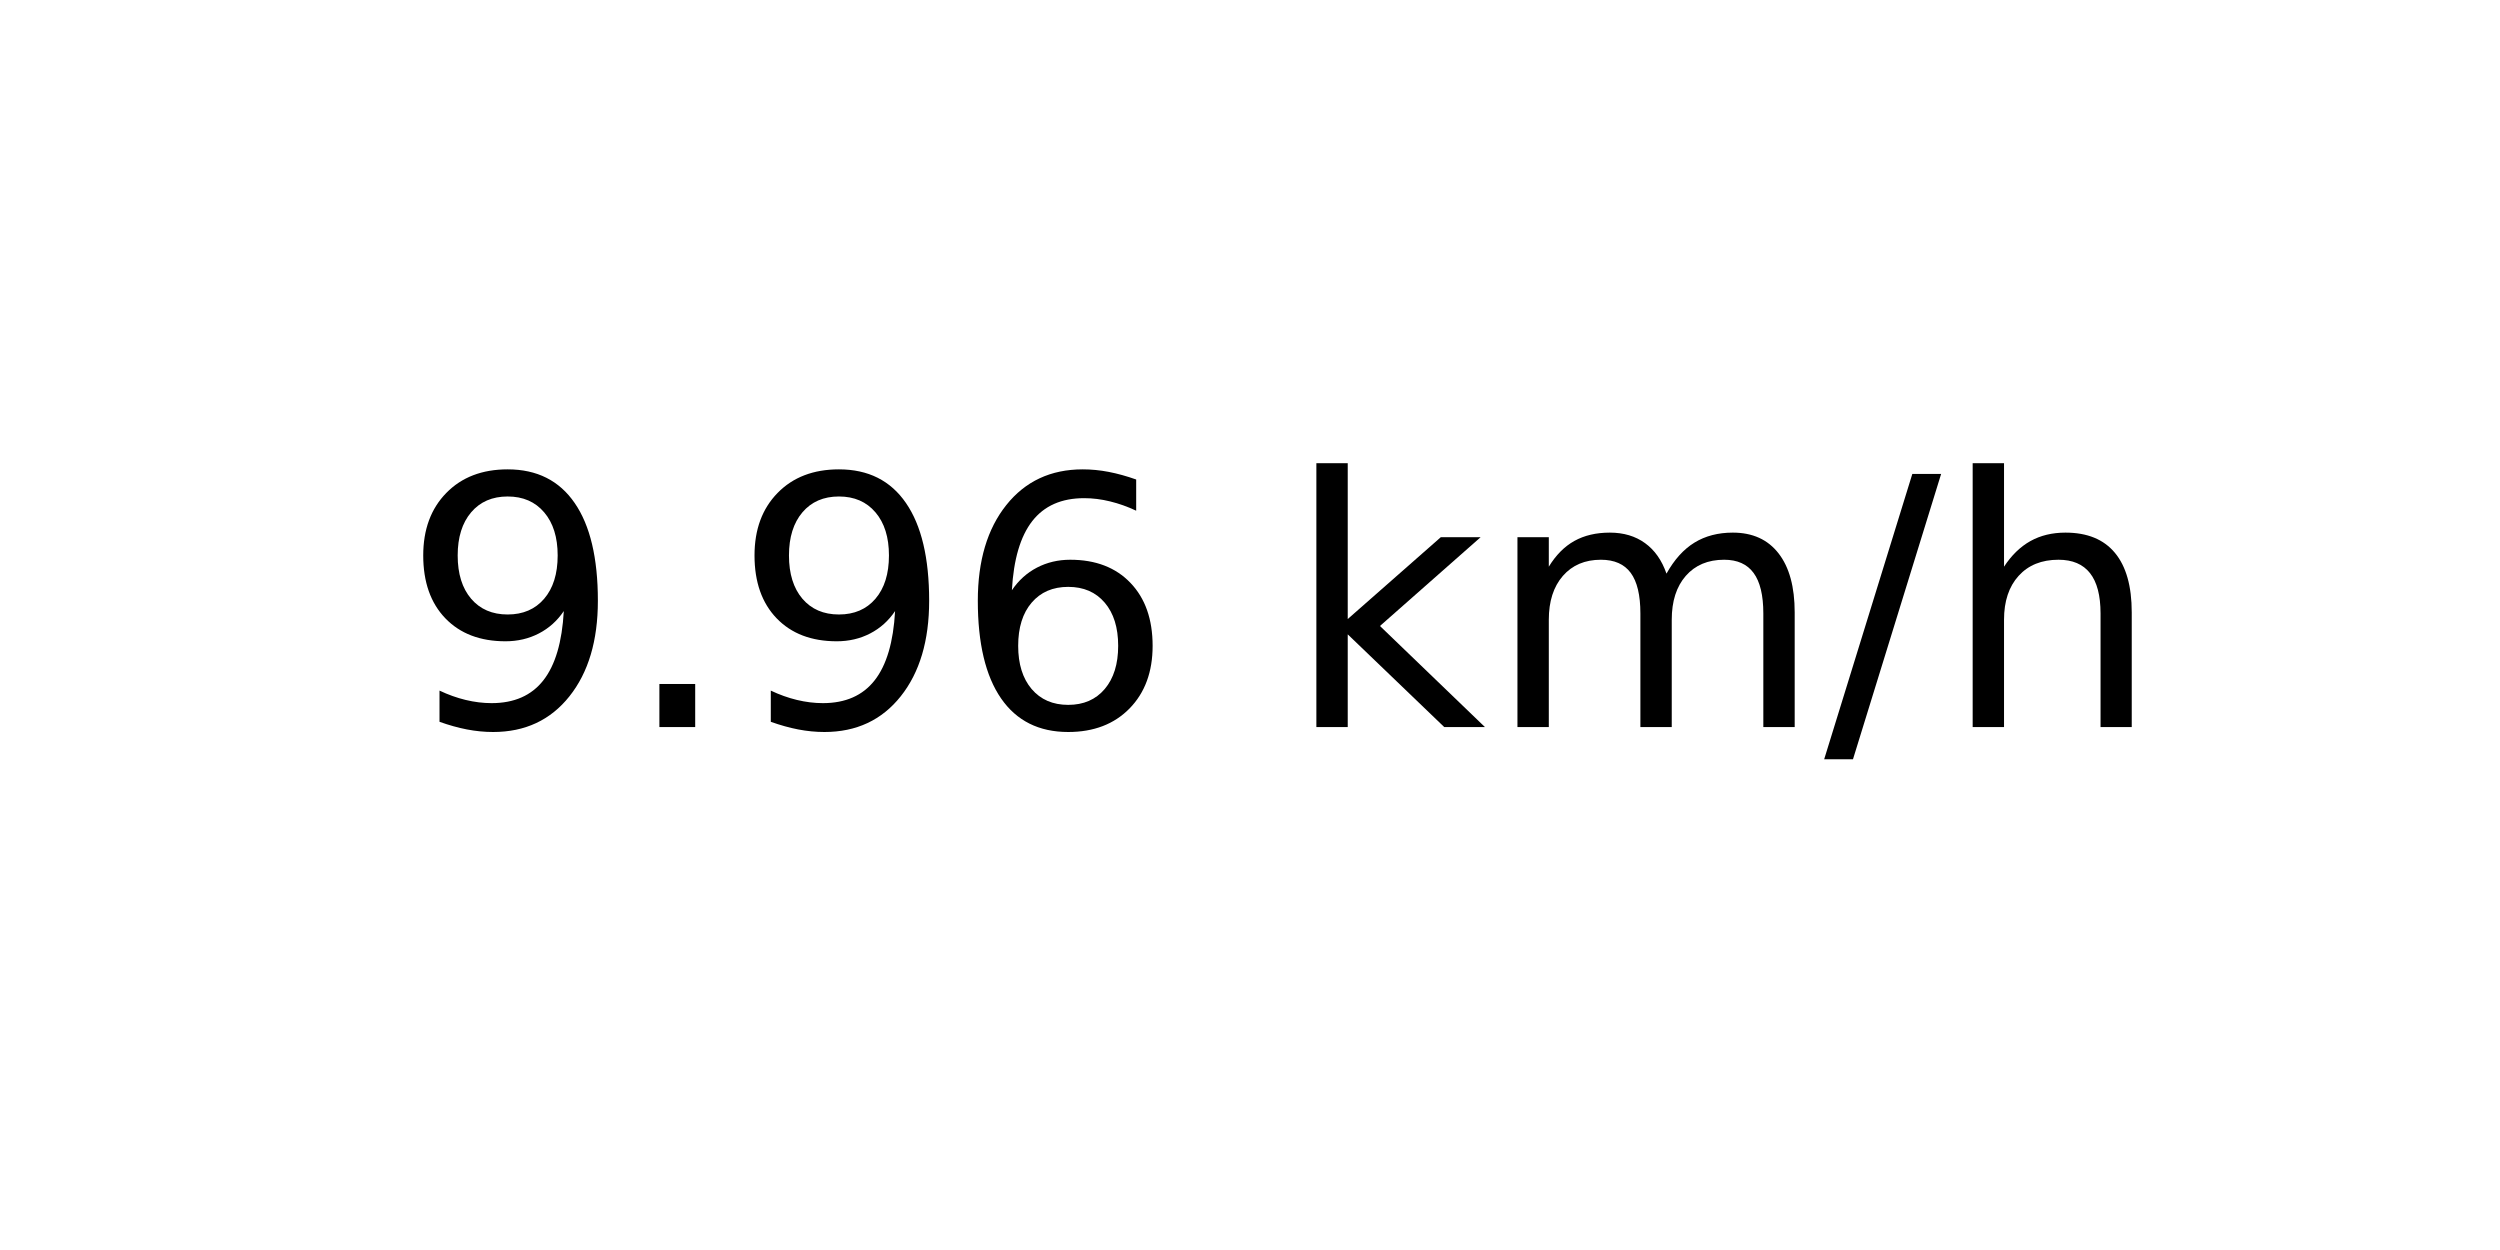
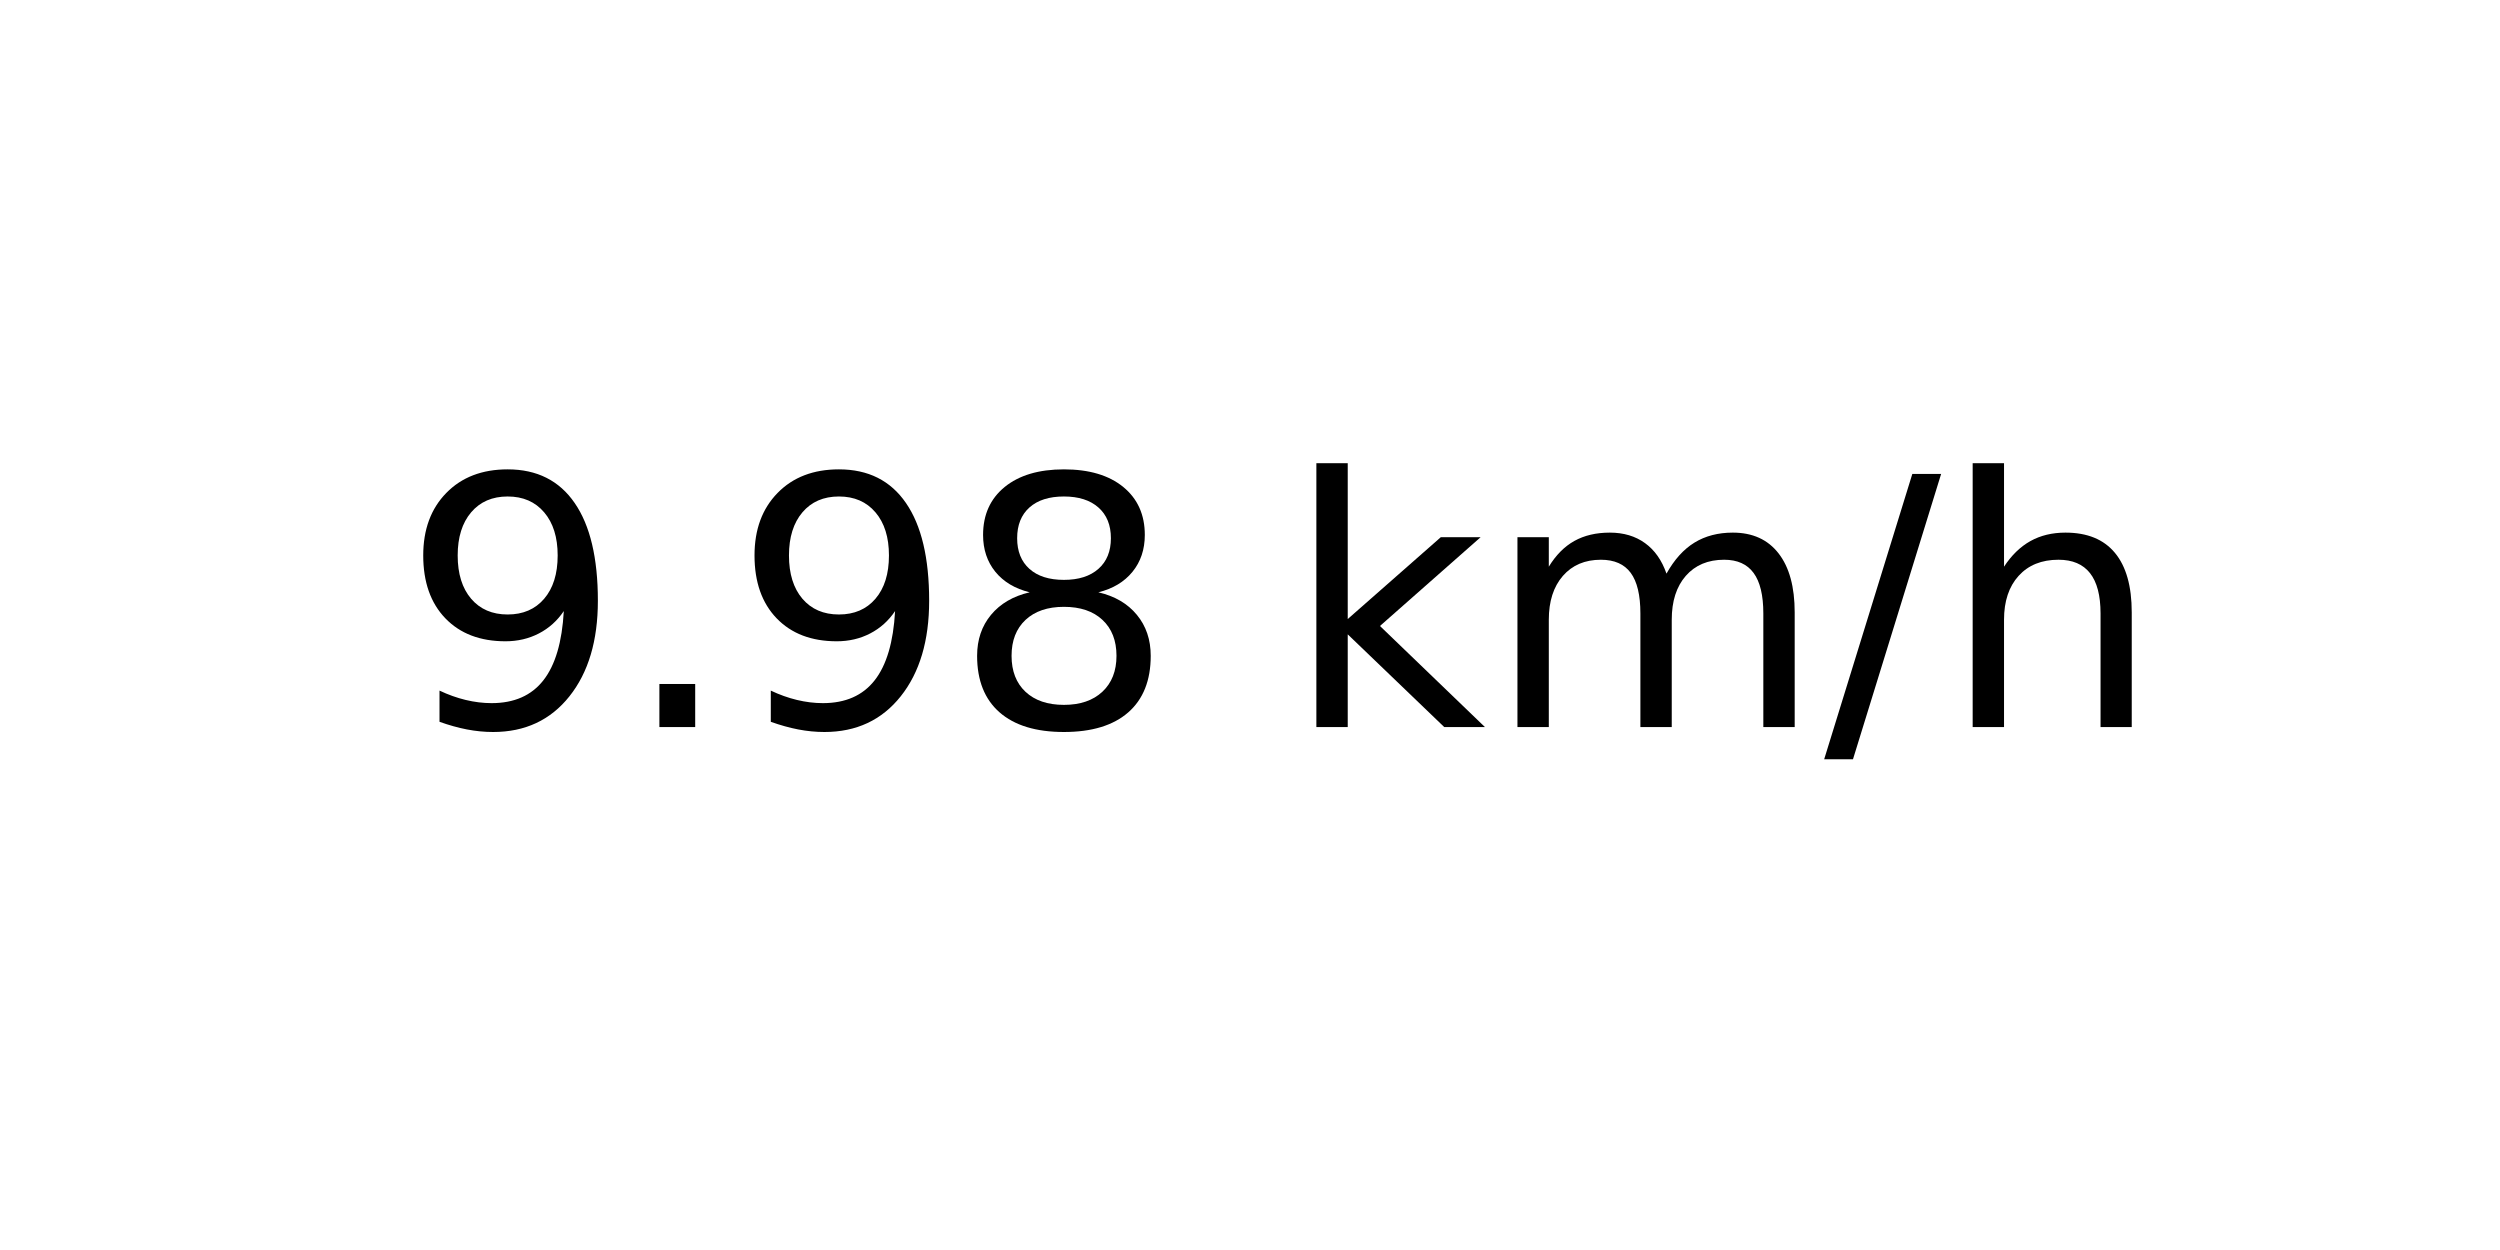
<svg xmlns="http://www.w3.org/2000/svg" xmlns:xlink="http://www.w3.org/1999/xlink" width="72pt" height="36pt" viewBox="0 0 72 36" version="1.1">
  <defs>
    <style type="text/css">*{stroke-linejoin: round; stroke-linecap: butt}</style>
  </defs>
  <g id="figure_1">
    <g id="axes_1">
      <g id="text_1">
        <g transform="translate(11.55937 20.93937) scale(0.1 -0.1)">
          <defs>
            <path id="DejaVuSans-39" d="M 703 97  L 703 672  Q 941 559 1184 500  Q 1428 441 1663 441  Q 2288 441 2617 861  Q 2947 1281 2994 2138  Q 2813 1869 2534 1725  Q 2256 1581 1919 1581  Q 1219 1581 811 2004  Q 403 2428 403 3163  Q 403 3881 828 4315  Q 1253 4750 1959 4750  Q 2769 4750 3195 4129  Q 3622 3509 3622 2328  Q 3622 1225 3098 567  Q 2575 -91 1691 -91  Q 1453 -91 1209 -44  Q 966 3 703 97  z M 1959 2075  Q 2384 2075 2632 2365  Q 2881 2656 2881 3163  Q 2881 3666 2632 3958  Q 2384 4250 1959 4250  Q 1534 4250 1286 3958  Q 1038 3666 1038 3163  Q 1038 2656 1286 2365  Q 1534 2075 1959 2075  z " transform="scale(0.015625)" />
            <path id="DejaVuSans-2e" d="M 684 794  L 1344 794  L 1344 0  L 684 0  L 684 794  z " transform="scale(0.015625)" />
-             <path id="DejaVuSans-36" d="M 2113 2584  Q 1688 2584 1439 2293  Q 1191 2003 1191 1497  Q 1191 994 1439 701  Q 1688 409 2113 409  Q 2538 409 2786 701  Q 3034 994 3034 1497  Q 3034 2003 2786 2293  Q 2538 2584 2113 2584  z M 3366 4563  L 3366 3988  Q 3128 4100 2886 4159  Q 2644 4219 2406 4219  Q 1781 4219 1451 3797  Q 1122 3375 1075 2522  Q 1259 2794 1537 2939  Q 1816 3084 2150 3084  Q 2853 3084 3261 2657  Q 3669 2231 3669 1497  Q 3669 778 3244 343  Q 2819 -91 2113 -91  Q 1303 -91 875 529  Q 447 1150 447 2328  Q 447 3434 972 4092  Q 1497 4750 2381 4750  Q 2619 4750 2861 4703  Q 3103 4656 3366 4563  z " transform="scale(0.015625)" />
+             <path id="DejaVuSans-38" d="M 2034 2216  Q 1584 2216 1326 1975  Q 1069 1734 1069 1313  Q 1069 891 1326 650  Q 1584 409 2034 409  Q 2484 409 2743 651  Q 3003 894 3003 1313  Q 3003 1734 2745 1975  Q 2488 2216 2034 2216  z M 1403 2484  Q 997 2584 770 2862  Q 544 3141 544 3541  Q 544 4100 942 4425  Q 1341 4750 2034 4750  Q 2731 4750 3128 4425  Q 3525 4100 3525 3541  Q 3525 3141 3298 2862  Q 3072 2584 2669 2484  Q 3125 2378 3379 2068  Q 3634 1759 3634 1313  Q 3634 634 3220 271  Q 2806 -91 2034 -91  Q 1263 -91 848 271  Q 434 634 434 1313  Q 434 1759 690 2068  Q 947 2378 1403 2484  z M 1172 3481  Q 1172 3119 1398 2916  Q 1625 2713 2034 2713  Q 2441 2713 2670 2916  Q 2900 3119 2900 3481  Q 2900 3844 2670 4047  Q 2441 4250 2034 4250  Q 1625 4250 1398 4047  Q 1172 3844 1172 3481  z " transform="scale(0.015625)" />
            <path id="DejaVuSans-20" transform="scale(0.015625)" />
            <path id="DejaVuSans-6b" d="M 581 4863  L 1159 4863  L 1159 1991  L 2875 3500  L 3609 3500  L 1753 1863  L 3688 0  L 2938 0  L 1159 1709  L 1159 0  L 581 0  L 581 4863  z " transform="scale(0.015625)" />
            <path id="DejaVuSans-6d" d="M 3328 2828  Q 3544 3216 3844 3400  Q 4144 3584 4550 3584  Q 5097 3584 5394 3201  Q 5691 2819 5691 2113  L 5691 0  L 5113 0  L 5113 2094  Q 5113 2597 4934 2840  Q 4756 3084 4391 3084  Q 3944 3084 3684 2787  Q 3425 2491 3425 1978  L 3425 0  L 2847 0  L 2847 2094  Q 2847 2600 2669 2842  Q 2491 3084 2119 3084  Q 1678 3084 1418 2786  Q 1159 2488 1159 1978  L 1159 0  L 581 0  L 581 3500  L 1159 3500  L 1159 2956  Q 1356 3278 1631 3431  Q 1906 3584 2284 3584  Q 2666 3584 2933 3390  Q 3200 3197 3328 2828  z " transform="scale(0.015625)" />
            <path id="DejaVuSans-2f" d="M 1625 4666  L 2156 4666  L 531 -594  L 0 -594  L 1625 4666  z " transform="scale(0.015625)" />
            <path id="DejaVuSans-68" d="M 3513 2113  L 3513 0  L 2938 0  L 2938 2094  Q 2938 2591 2744 2837  Q 2550 3084 2163 3084  Q 1697 3084 1428 2787  Q 1159 2491 1159 1978  L 1159 0  L 581 0  L 581 4863  L 1159 4863  L 1159 2956  Q 1366 3272 1645 3428  Q 1925 3584 2291 3584  Q 2894 3584 3203 3211  Q 3513 2838 3513 2113  z " transform="scale(0.015625)" />
          </defs>
          <use xlink:href="#DejaVuSans-39" />
          <use xlink:href="#DejaVuSans-2e" x="63.623" />
          <use xlink:href="#DejaVuSans-39" x="95.41" />
-           <use xlink:href="#DejaVuSans-36" x="159.033" />
+           <use xlink:href="#DejaVuSans-38" x="159.033" />
          <use xlink:href="#DejaVuSans-20" x="222.656" />
          <use xlink:href="#DejaVuSans-6b" x="254.443" />
          <use xlink:href="#DejaVuSans-6d" x="312.354" />
          <use xlink:href="#DejaVuSans-2f" x="409.766" />
          <use xlink:href="#DejaVuSans-68" x="443.457" />
        </g>
      </g>
    </g>
  </g>
</svg>
